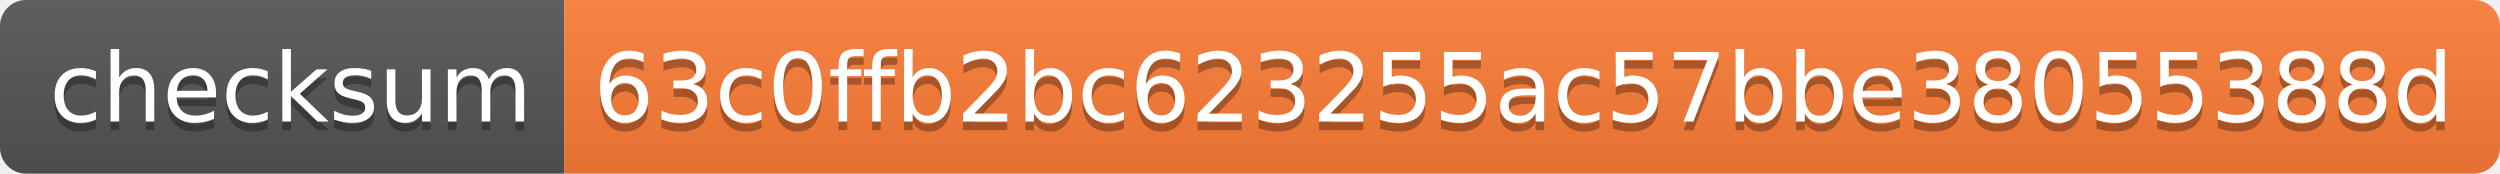
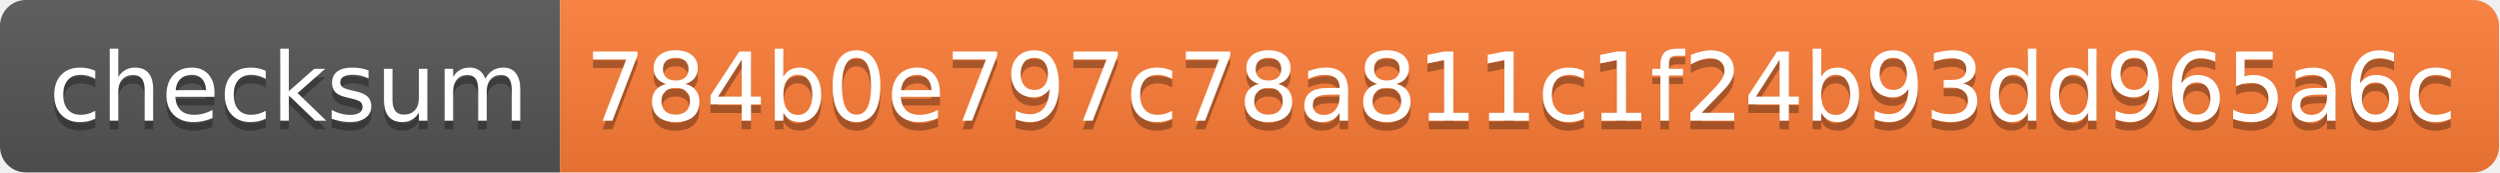
- <svg xmlns="http://www.w3.org/2000/svg" width="288" height="20" role="img" aria-label="checksum: 63c0ffb2bc623255ac57bbe38055388d">
+ <svg xmlns="http://www.w3.org/2000/svg" width="290" height="20" role="img" aria-label="checksum: 784b0e797c78a811c1f24b93dd965a6c">
  <linearGradient id="s" x2="0" y2="100%">
    <stop offset="0" stop-color="#bbb" stop-opacity=".1" />
    <stop offset="1" stop-opacity=".1" />
  </linearGradient>
  <clipPath id="r">
-     <rect width="288" height="20" rx="3" fill="#fff" />
+     <rect width="290" height="20" rx="3" fill="#fff" />
  </clipPath>
  <g clip-path="url(#r)">
    <rect width="65" height="20" fill="#555" />
-     <rect x="65" width="223" height="20" fill="#fe7d37" />
-     <rect width="288" height="20" fill="url(#s)" />
+     <rect x="65" width="225" height="20" fill="#fe7d37" />
+     <rect width="290" height="20" fill="url(#s)" />
  </g>
  <g fill="#fff" text-anchor="middle" font-family="Verdana,Geneva,DejaVu Sans,sans-serif" text-rendering="geometricPrecision" font-size="110">
    <text aria-hidden="true" x="335" y="150" fill="#010101" fill-opacity=".3" transform="scale(.1)" textLength="550">checksum</text>
    <text x="335" y="140" transform="scale(.1)" fill="#fff" textLength="550">checksum</text>
-     <text aria-hidden="true" x="1755" y="150" fill="#010101" fill-opacity=".3" transform="scale(.1)" textLength="2130">63c0ffb2bc623255ac57bbe38055388d</text>
-     <text x="1755" y="140" transform="scale(.1)" fill="#fff" textLength="2130">63c0ffb2bc623255ac57bbe38055388d</text>
+     <text aria-hidden="true" x="1765" y="150" fill="#010101" fill-opacity=".3" transform="scale(.1)" textLength="2150">784b0e797c78a811c1f24b93dd965a6c</text>
+     <text x="1765" y="140" transform="scale(.1)" fill="#fff" textLength="2150">784b0e797c78a811c1f24b93dd965a6c</text>
  </g>
</svg>
